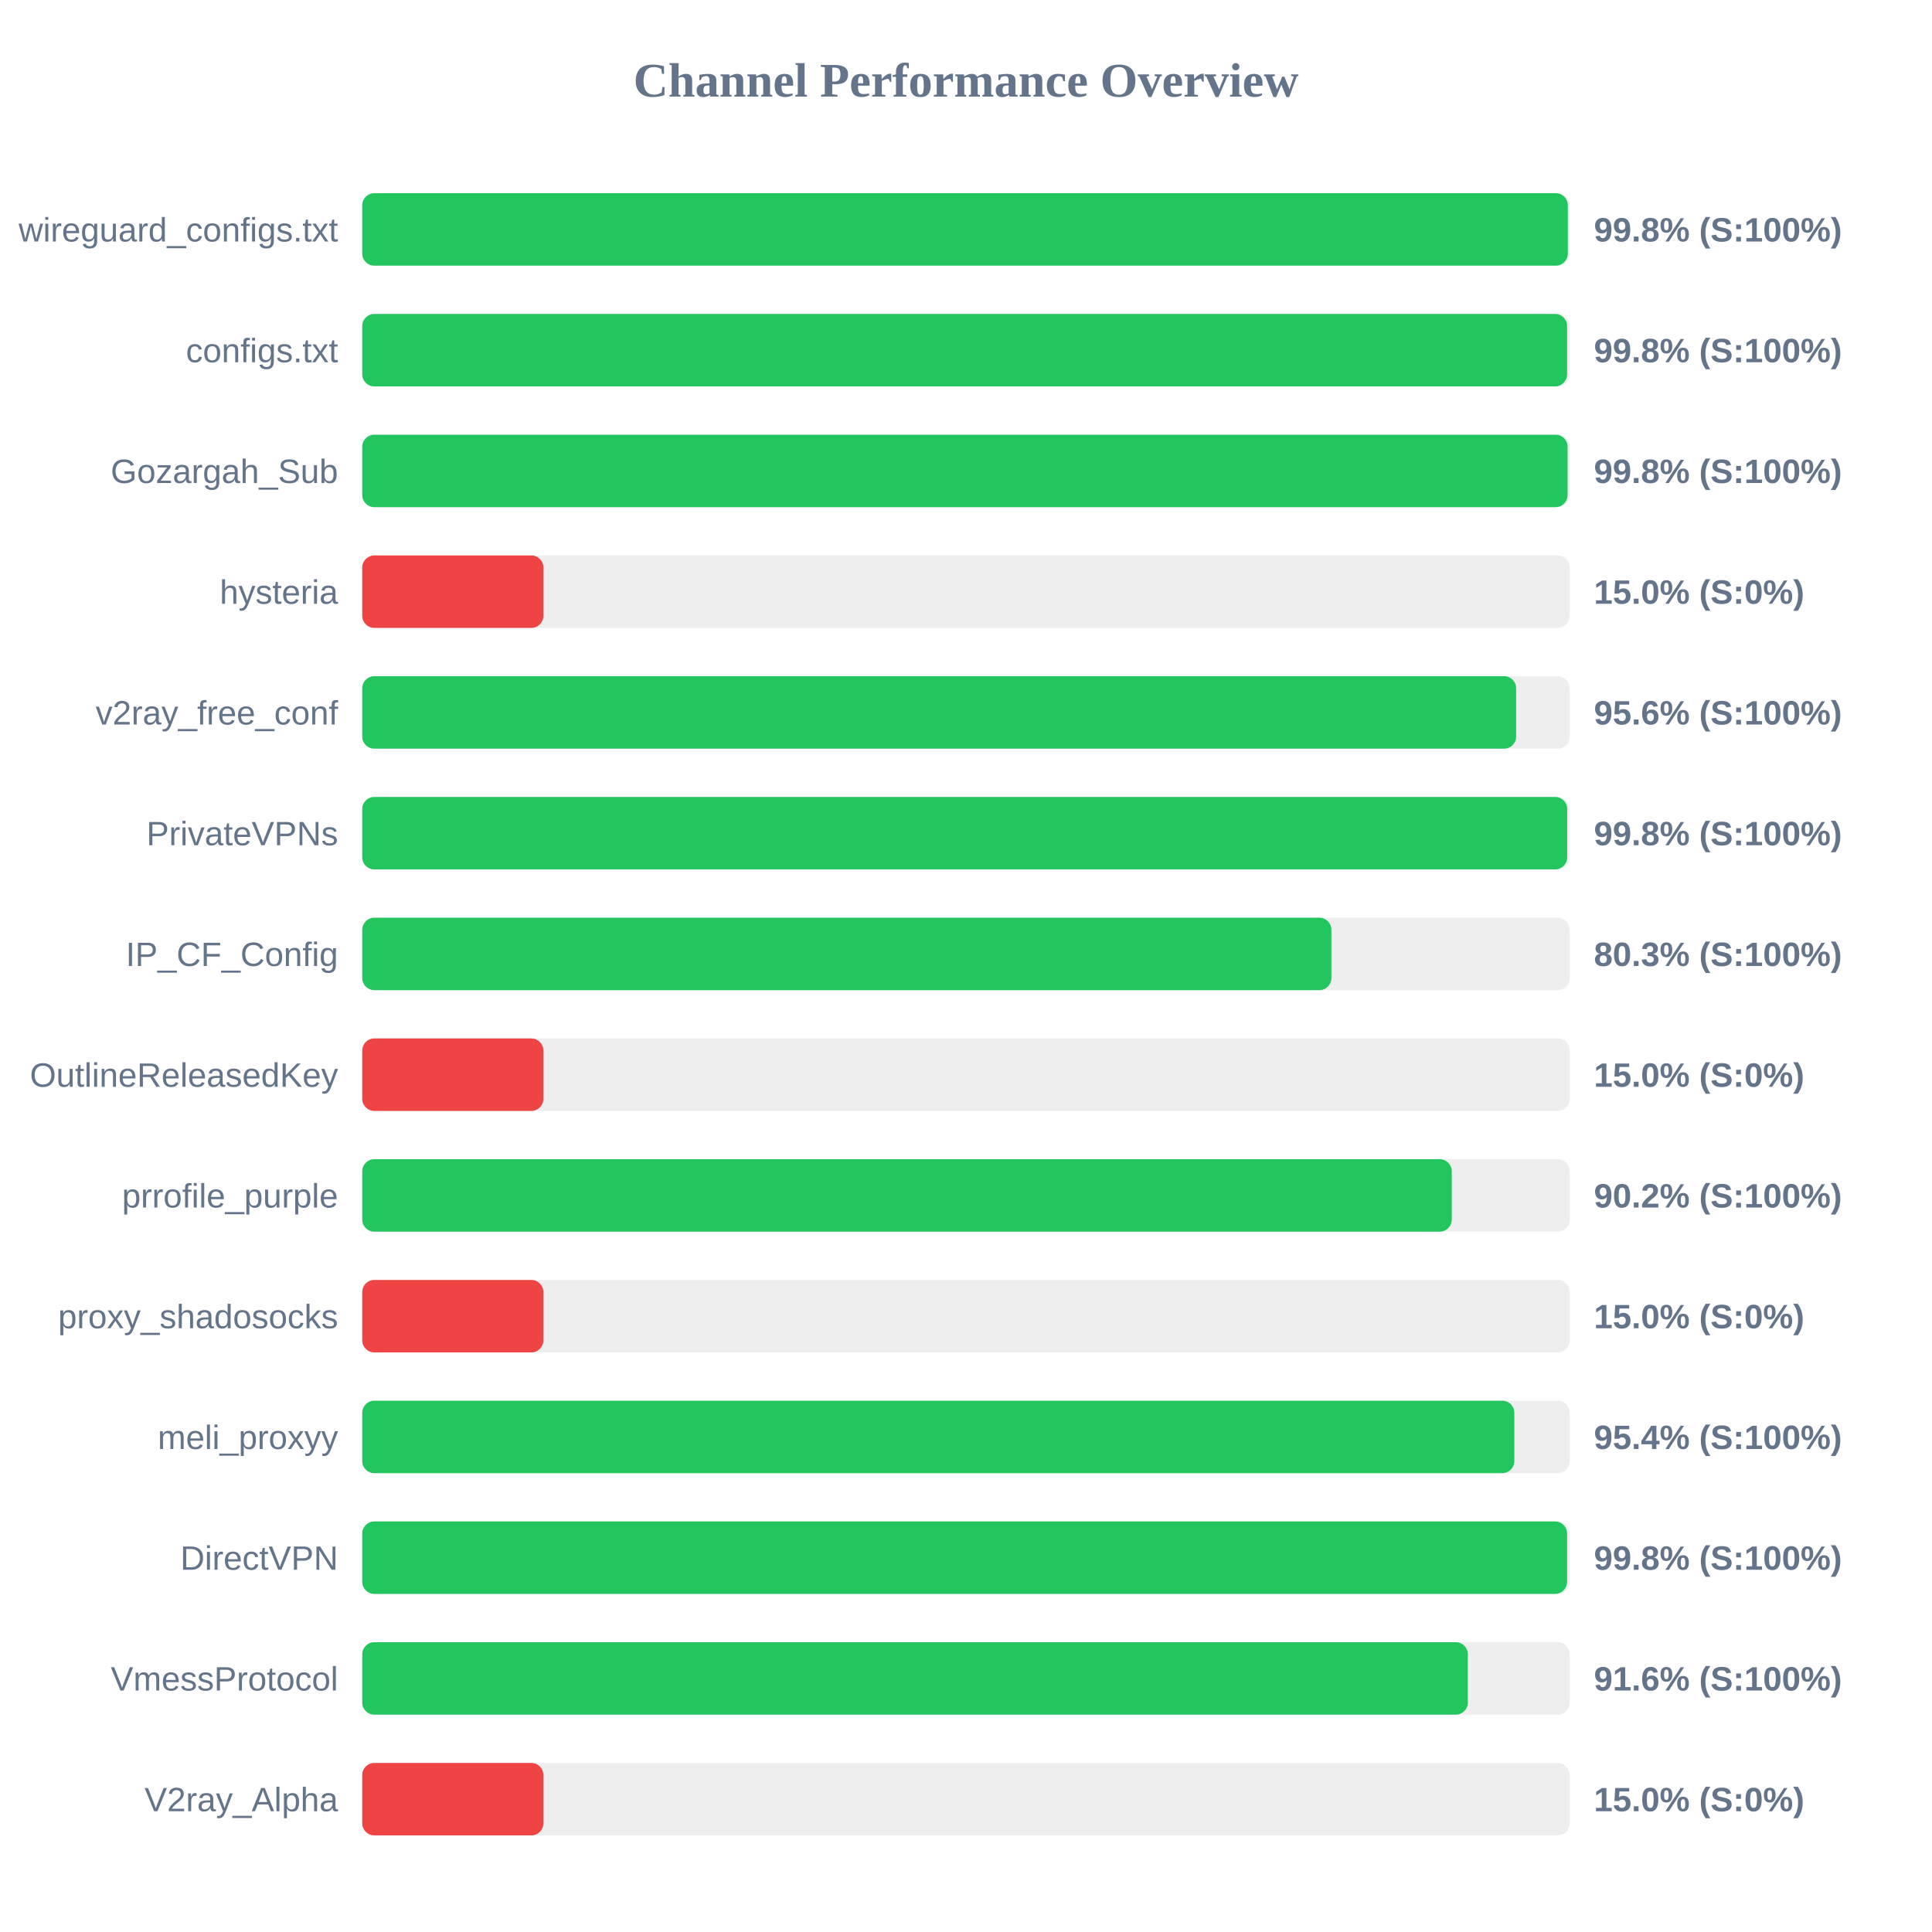
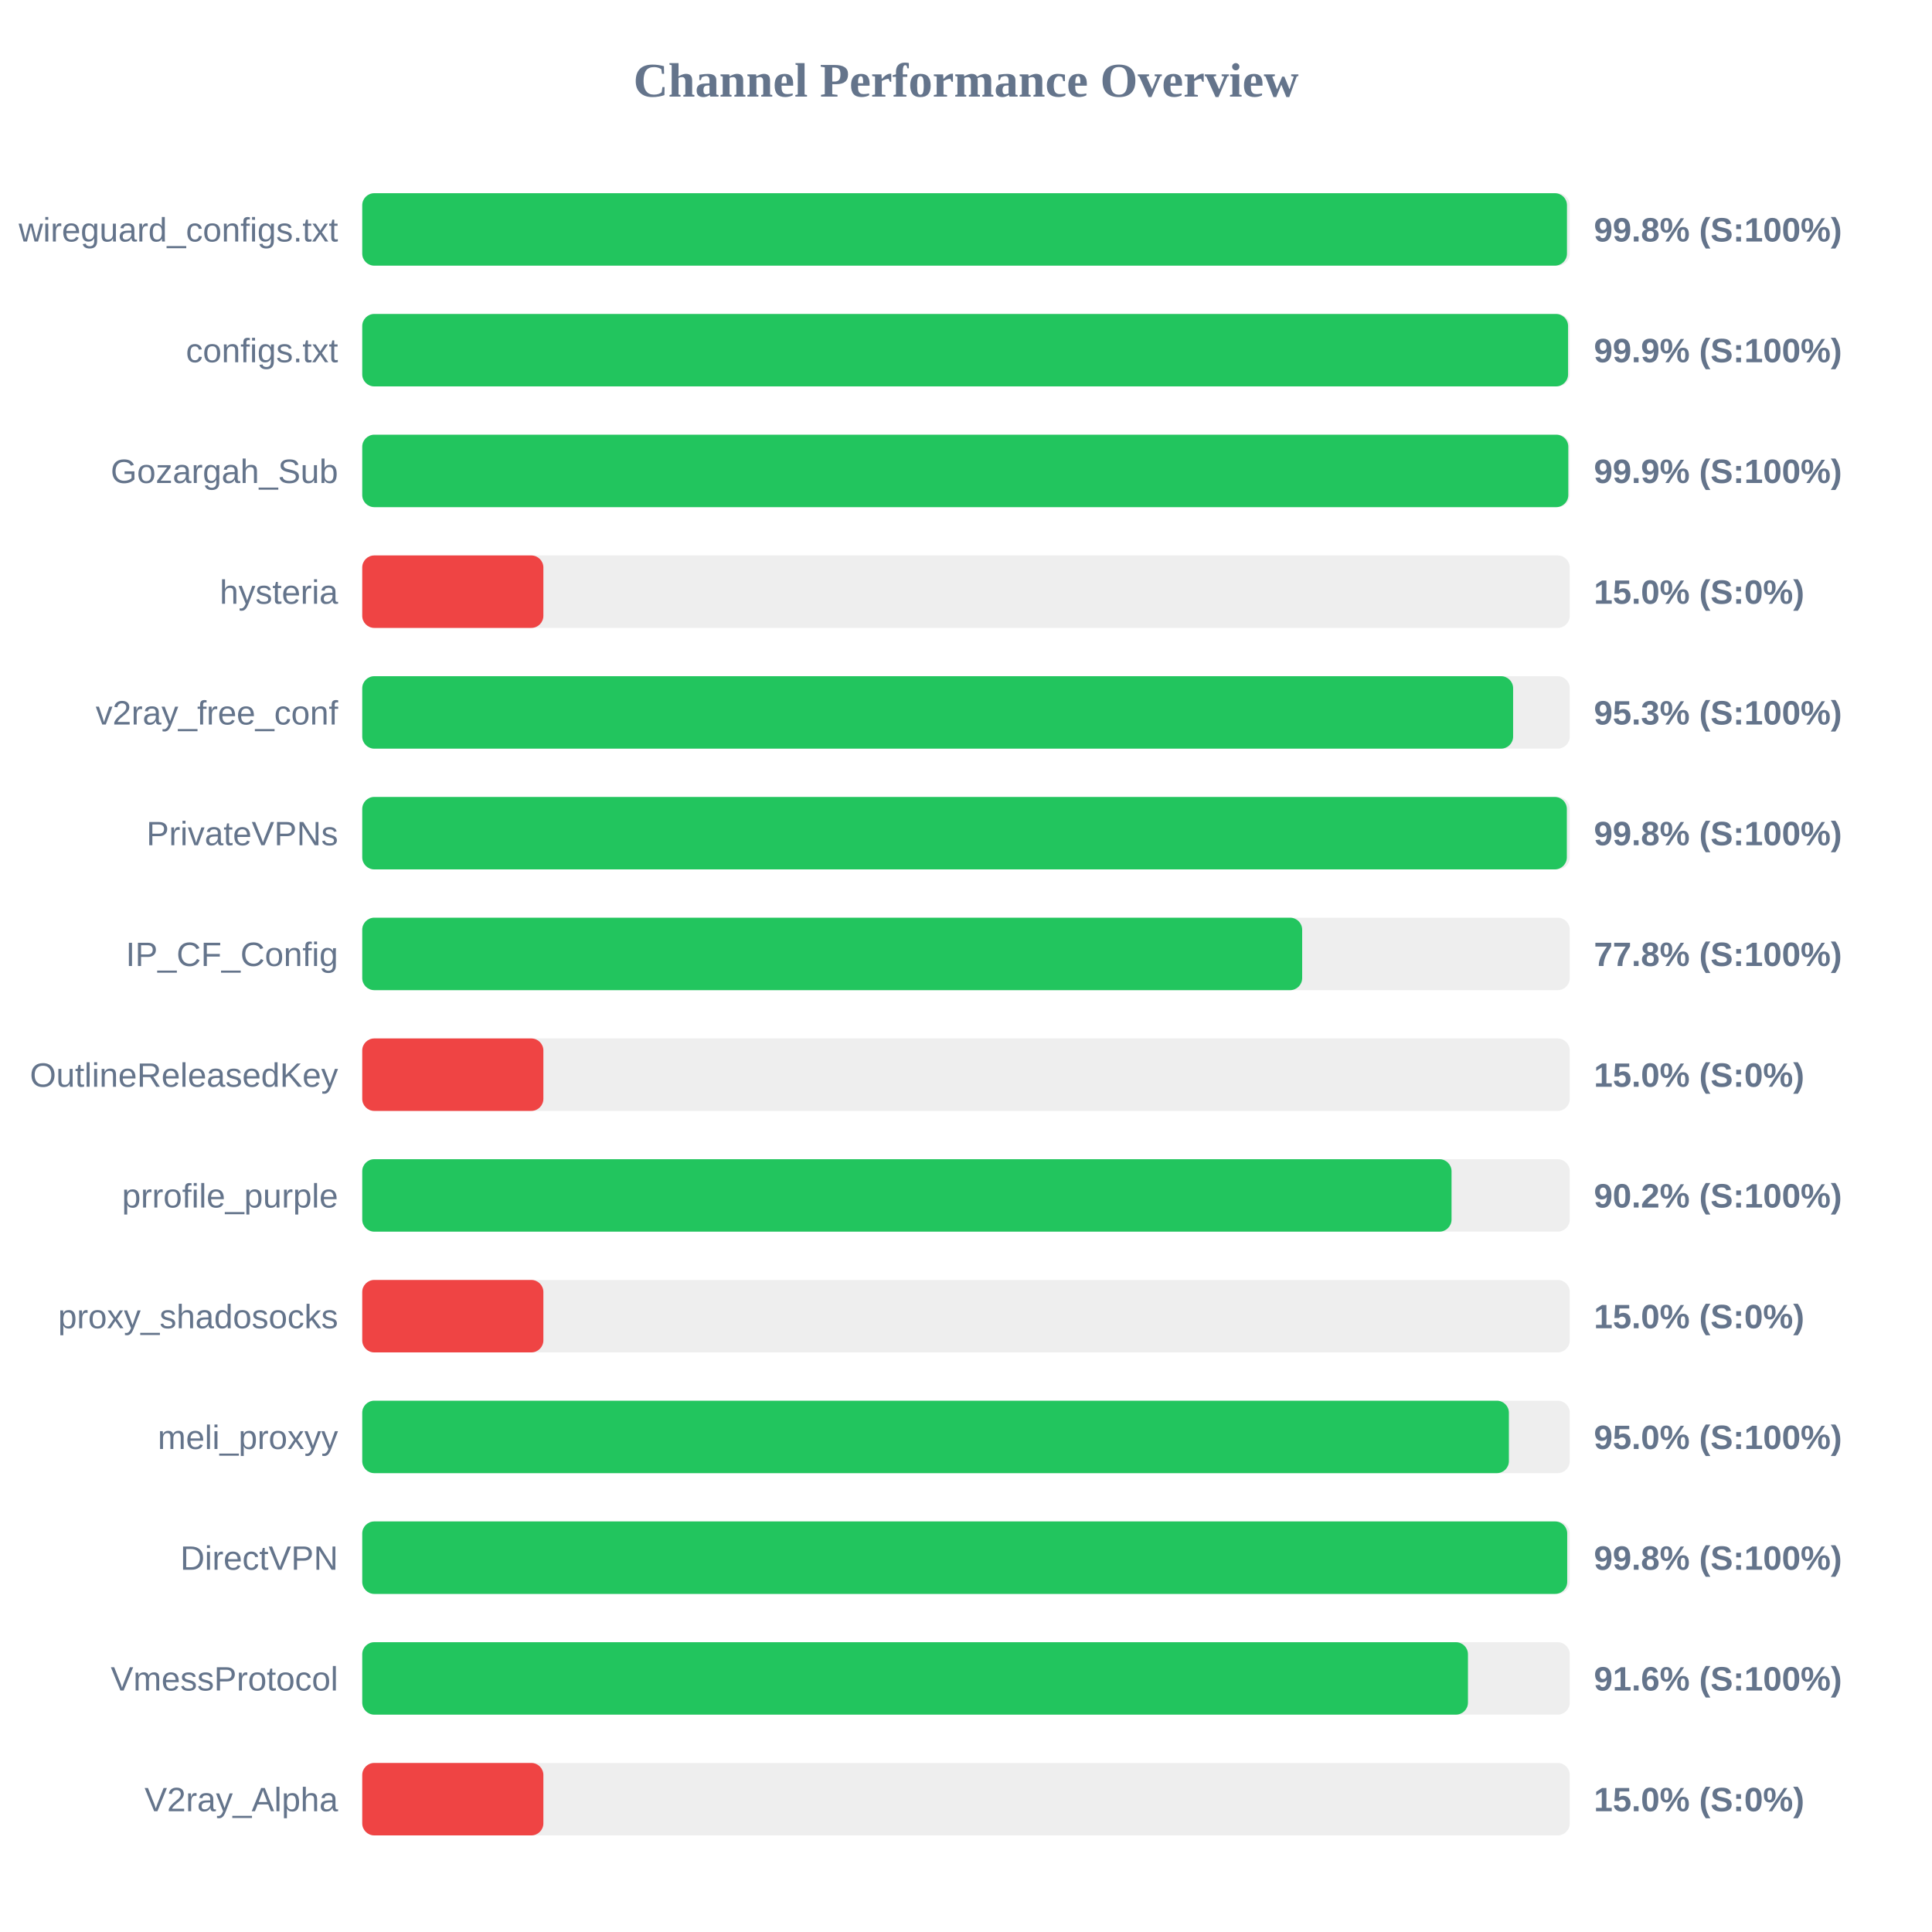
<svg xmlns="http://www.w3.org/2000/svg" width="800" height="800" version="1.1">
  <style>
        .row { font: 14px Arial; fill: #64748b; }
        .score { font: bold 14px Arial; fill: #64748b; }
    </style>
  <text x="400" y="40" text-anchor="middle" font-size="20px" font-weight="bold" fill="#64748b">Channel Performance Overview</text>
  <rect x="150" y="80" width="500" height="30" fill="#eee" rx="5" />
-   <rect x="150" y="80" width="499.2" height="30" fill="#22c55e" rx="5" />
+   <rect x="150" y="80" width="498.85" height="30" fill="#22c55e" rx="5" />
  <text x="140" y="100" text-anchor="end" class="row">wireguard_configs.txt</text>
  <text x="660" y="100" text-anchor="start" class="score">99.8% (S:100%)</text>
  <rect x="150" y="130" width="500" height="30" fill="#eee" rx="5" />
-   <rect x="150" y="130" width="498.9" height="30" fill="#22c55e" rx="5" />
+   <rect x="150" y="130" width="499.3" height="30" fill="#22c55e" rx="5" />
  <text x="140" y="150" text-anchor="end" class="row">configs.txt</text>
-   <text x="660" y="150" text-anchor="start" class="score">99.8% (S:100%)</text>
+   <text x="660" y="150" text-anchor="start" class="score">99.9% (S:100%)</text>
  <rect x="150" y="180" width="500" height="30" fill="#eee" rx="5" />
-   <rect x="150" y="180" width="499.1" height="30" fill="#22c55e" rx="5" />
+   <rect x="150" y="180" width="499.4" height="30" fill="#22c55e" rx="5" />
  <text x="140" y="200" text-anchor="end" class="row">Gozargah_Sub</text>
-   <text x="660" y="200" text-anchor="start" class="score">99.8% (S:100%)</text>
+   <text x="660" y="200" text-anchor="start" class="score">99.9% (S:100%)</text>
  <rect x="150" y="230" width="500" height="30" fill="#eee" rx="5" />
  <rect x="150" y="230" width="75.0" height="30" fill="#ef4444" rx="5" />
  <text x="140" y="250" text-anchor="end" class="row">hysteria</text>
  <text x="660" y="250" text-anchor="start" class="score">15.0% (S:0%)</text>
  <rect x="150" y="280" width="500" height="30" fill="#eee" rx="5" />
-   <rect x="150" y="280" width="477.8" height="30" fill="#22c55e" rx="5" />
+   <rect x="150" y="280" width="476.55" height="30" fill="#22c55e" rx="5" />
  <text x="140" y="300" text-anchor="end" class="row">v2ray_free_conf</text>
-   <text x="660" y="300" text-anchor="start" class="score">95.6% (S:100%)</text>
+   <text x="660" y="300" text-anchor="start" class="score">95.3% (S:100%)</text>
  <rect x="150" y="330" width="500" height="30" fill="#eee" rx="5" />
-   <rect x="150" y="330" width="498.95" height="30" fill="#22c55e" rx="5" />
+   <rect x="150" y="330" width="498.8" height="30" fill="#22c55e" rx="5" />
  <text x="140" y="350" text-anchor="end" class="row">PrivateVPNs</text>
  <text x="660" y="350" text-anchor="start" class="score">99.8% (S:100%)</text>
  <rect x="150" y="380" width="500" height="30" fill="#eee" rx="5" />
-   <rect x="150" y="380" width="401.3" height="30" fill="#22c55e" rx="5" />
+   <rect x="150" y="380" width="389.2" height="30" fill="#22c55e" rx="5" />
  <text x="140" y="400" text-anchor="end" class="row">IP_CF_Config</text>
-   <text x="660" y="400" text-anchor="start" class="score">80.3% (S:100%)</text>
+   <text x="660" y="400" text-anchor="start" class="score">77.8% (S:100%)</text>
  <rect x="150" y="430" width="500" height="30" fill="#eee" rx="5" />
  <rect x="150" y="430" width="75.0" height="30" fill="#ef4444" rx="5" />
  <text x="140" y="450" text-anchor="end" class="row">OutlineReleasedKey</text>
  <text x="660" y="450" text-anchor="start" class="score">15.0% (S:0%)</text>
  <rect x="150" y="480" width="500" height="30" fill="#eee" rx="5" />
-   <rect x="150" y="480" width="451.15" height="30" fill="#22c55e" rx="5" />
+   <rect x="150" y="480" width="451.05" height="30" fill="#22c55e" rx="5" />
  <text x="140" y="500" text-anchor="end" class="row">prrofile_purple</text>
  <text x="660" y="500" text-anchor="start" class="score">90.2% (S:100%)</text>
  <rect x="150" y="530" width="500" height="30" fill="#eee" rx="5" />
  <rect x="150" y="530" width="75.0" height="30" fill="#ef4444" rx="5" />
  <text x="140" y="550" text-anchor="end" class="row">proxy_shadosocks</text>
  <text x="660" y="550" text-anchor="start" class="score">15.0% (S:0%)</text>
  <rect x="150" y="580" width="500" height="30" fill="#eee" rx="5" />
-   <rect x="150" y="580" width="477.05" height="30" fill="#22c55e" rx="5" />
+   <rect x="150" y="580" width="474.8" height="30" fill="#22c55e" rx="5" />
  <text x="140" y="600" text-anchor="end" class="row">meli_proxyy</text>
-   <text x="660" y="600" text-anchor="start" class="score">95.4% (S:100%)</text>
+   <text x="660" y="600" text-anchor="start" class="score">95.0% (S:100%)</text>
  <rect x="150" y="630" width="500" height="30" fill="#eee" rx="5" />
-   <rect x="150" y="630" width="498.9" height="30" fill="#22c55e" rx="5" />
+   <rect x="150" y="630" width="498.95" height="30" fill="#22c55e" rx="5" />
  <text x="140" y="650" text-anchor="end" class="row">DirectVPN</text>
  <text x="660" y="650" text-anchor="start" class="score">99.8% (S:100%)</text>
  <rect x="150" y="680" width="500" height="30" fill="#eee" rx="5" />
-   <rect x="150" y="680" width="457.8" height="30" fill="#22c55e" rx="5" />
+   <rect x="150" y="680" width="457.85" height="30" fill="#22c55e" rx="5" />
  <text x="140" y="700" text-anchor="end" class="row">VmessProtocol</text>
  <text x="660" y="700" text-anchor="start" class="score">91.6% (S:100%)</text>
  <rect x="150" y="730" width="500" height="30" fill="#eee" rx="5" />
  <rect x="150" y="730" width="75.0" height="30" fill="#ef4444" rx="5" />
  <text x="140" y="750" text-anchor="end" class="row">V2ray_Alpha</text>
  <text x="660" y="750" text-anchor="start" class="score">15.0% (S:0%)</text>
</svg>
